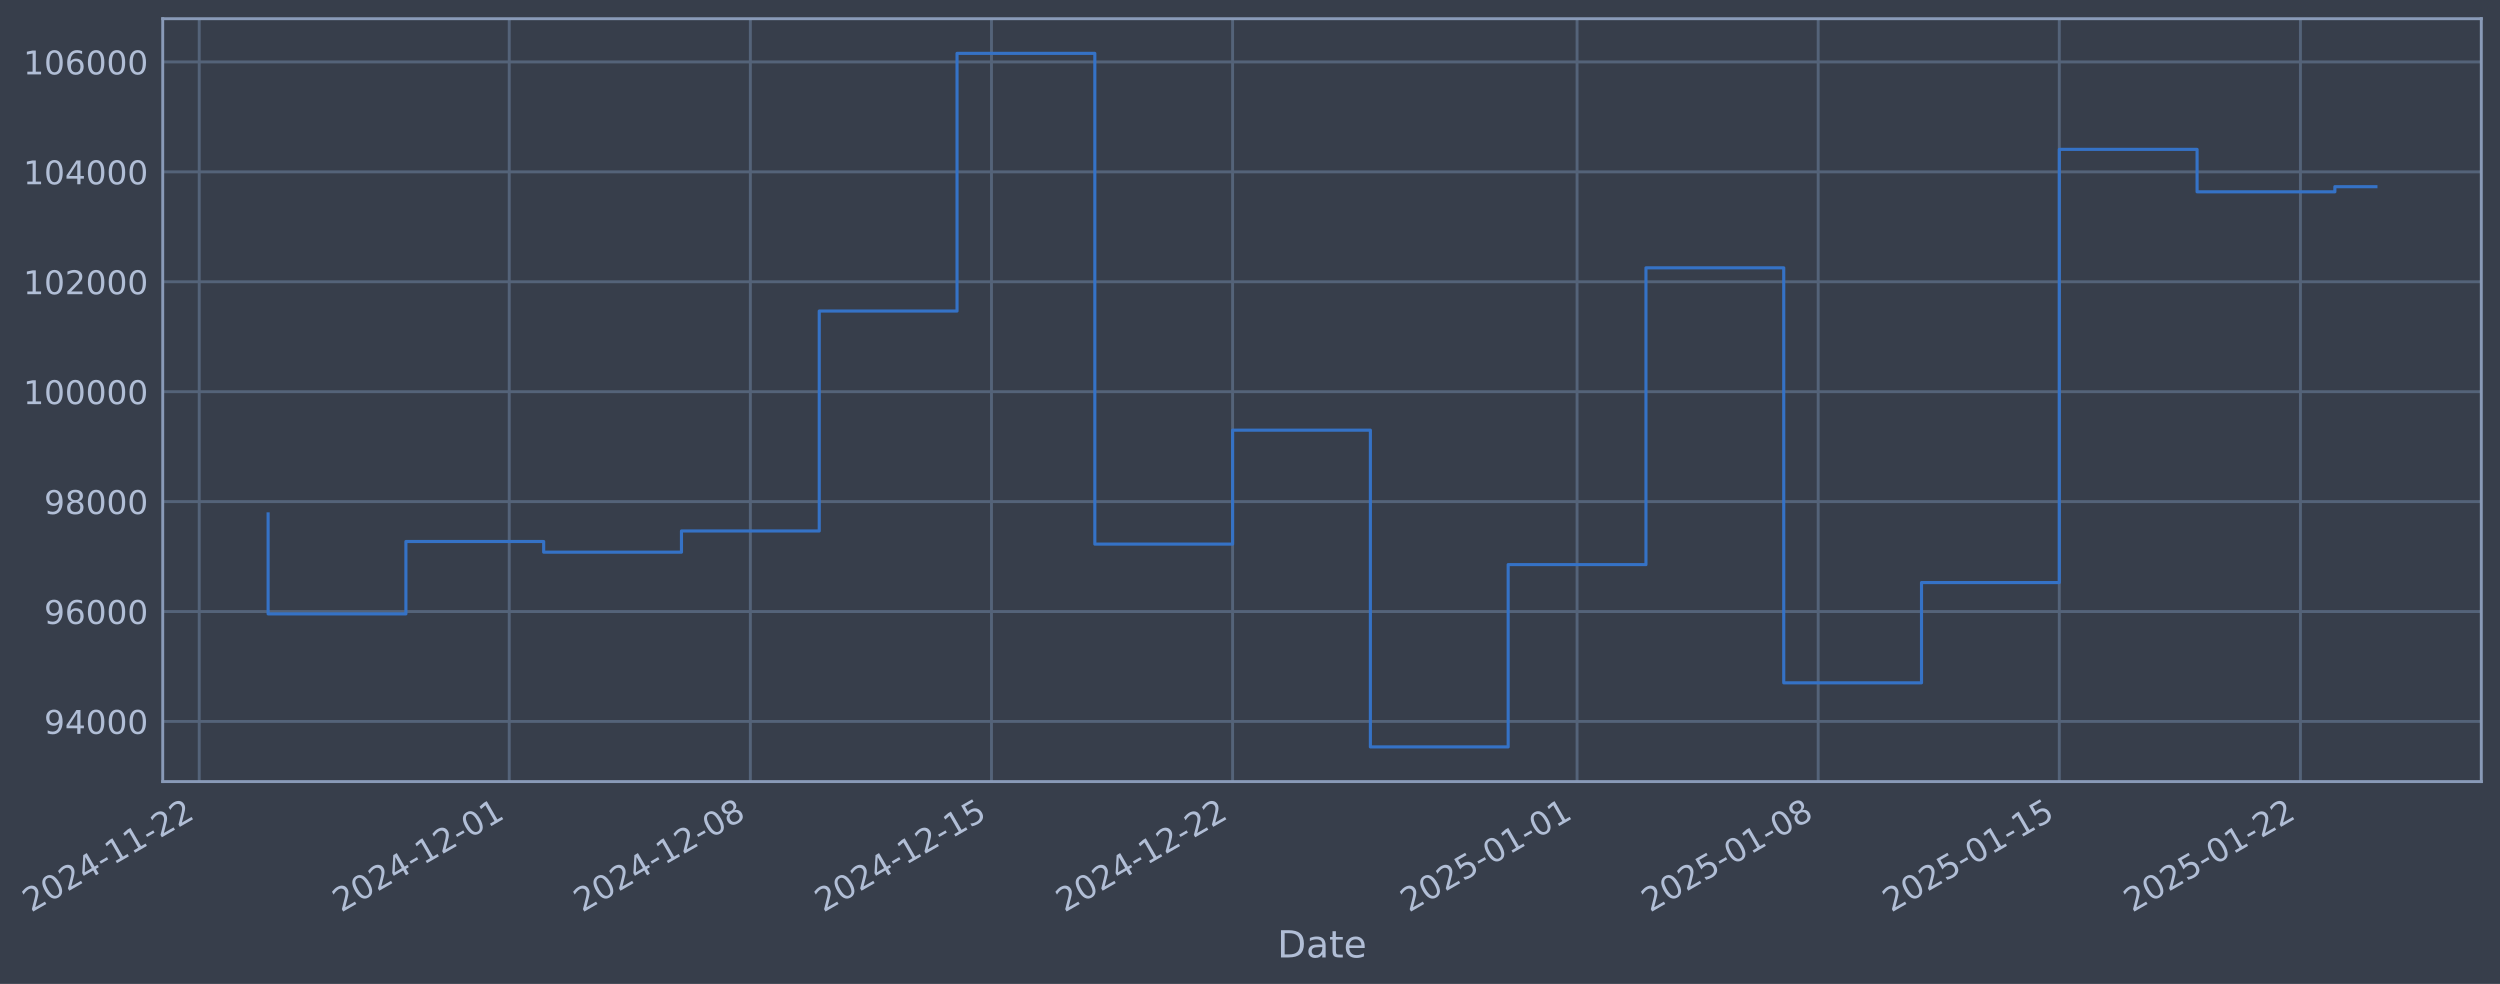
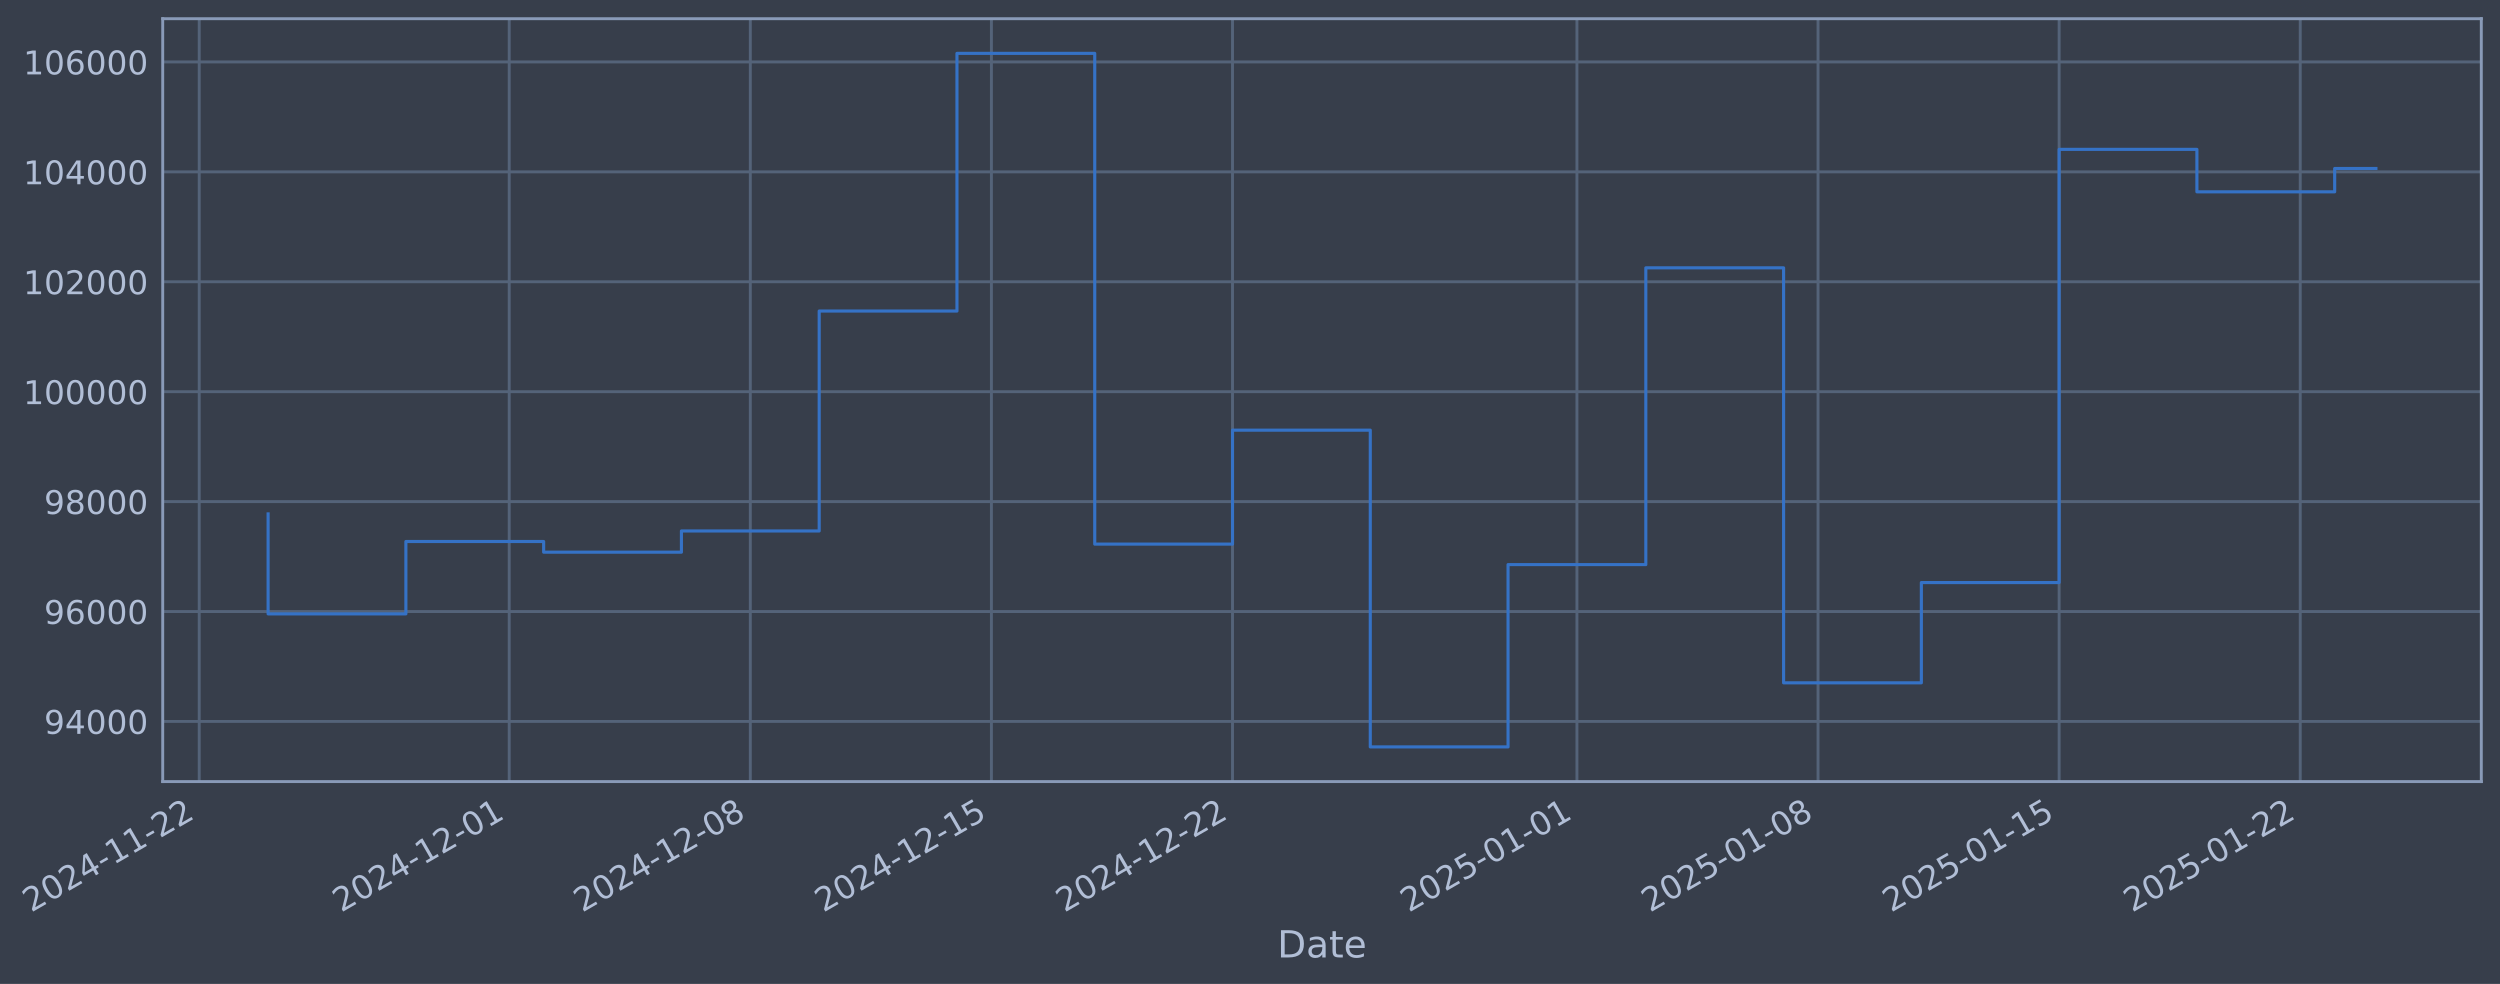
- <svg xmlns="http://www.w3.org/2000/svg" xmlns:xlink="http://www.w3.org/1999/xlink" width="962.658pt" height="378.87pt" viewBox="0 0 962.658 378.87" version="1.1">
+ <svg xmlns="http://www.w3.org/2000/svg" xmlns:xlink="http://www.w3.org/1999/xlink" width="962.656pt" height="378.87pt" viewBox="0 0 962.656 378.87" version="1.1">
  <defs>
    <style type="text/css">*{stroke-linejoin: round; stroke-linecap: butt}</style>
  </defs>
  <g id="figure_1">
    <g id="patch_1">
-       <path d="M 0 378.87  L 962.658 378.87  L 962.658 0  L 0 0  z " style="fill: #373e4b" />
+       <path d="M 0 378.87  L 962.656 378.87  L 962.656 0  L 0 0  z " style="fill: #373e4b" />
    </g>
    <g id="axes_1">
      <g id="patch_2">
-         <path d="M 62.658 300.96  L 955.458 300.96  L 955.458 7.2  L 62.658 7.2  z " style="fill: #373e4b" />
+         <path d="M 62.656 300.96  L 955.456 300.96  L 955.456 7.2  L 62.656 7.2  z " style="fill: #373e4b" />
      </g>
      <g id="matplotlib.axis_1">
        <g id="xtick_1">
          <g id="line2d_1">
-             <path d="M 76.713 300.96  L 76.713 7.2  " clip-path="url(#pbf43701a98)" style="fill: none; stroke: #546379; stroke-width: 1.12; stroke-linecap: square" />
+             <path d="M 76.713 300.96  L 76.713 7.2  " clip-path="url(#pc585659407)" style="fill: none; stroke: #546379; stroke-width: 1.12; stroke-linecap: square" />
          </g>
          <g id="line2d_2" />
          <g id="text_1">
            <g style="fill: #b1bed6" transform="translate(11.98702 351.4642) rotate(-30) scale(0.126 -0.126)">
              <defs>
                <path id="DejaVuSans-32" d="M 1228 531  L 3431 531  L 3431 0  L 469 0  L 469 531  Q 828 903 1448 1529  Q 2069 2156 2228 2338  Q 2531 2678 2651 2914  Q 2772 3150 2772 3378  Q 2772 3750 2511 3984  Q 2250 4219 1831 4219  Q 1534 4219 1204 4116  Q 875 4013 500 3803  L 500 4441  Q 881 4594 1212 4672  Q 1544 4750 1819 4750  Q 2544 4750 2975 4387  Q 3406 4025 3406 3419  Q 3406 3131 3298 2873  Q 3191 2616 2906 2266  Q 2828 2175 2409 1742  Q 1991 1309 1228 531  z " transform="scale(0.015625)" />
                <path id="DejaVuSans-30" d="M 2034 4250  Q 1547 4250 1301 3770  Q 1056 3291 1056 2328  Q 1056 1369 1301 889  Q 1547 409 2034 409  Q 2525 409 2770 889  Q 3016 1369 3016 2328  Q 3016 3291 2770 3770  Q 2525 4250 2034 4250  z M 2034 4750  Q 2819 4750 3233 4129  Q 3647 3509 3647 2328  Q 3647 1150 3233 529  Q 2819 -91 2034 -91  Q 1250 -91 836 529  Q 422 1150 422 2328  Q 422 3509 836 4129  Q 1250 4750 2034 4750  z " transform="scale(0.015625)" />
                <path id="DejaVuSans-34" d="M 2419 4116  L 825 1625  L 2419 1625  L 2419 4116  z M 2253 4666  L 3047 4666  L 3047 1625  L 3713 1625  L 3713 1100  L 3047 1100  L 3047 0  L 2419 0  L 2419 1100  L 313 1100  L 313 1709  L 2253 4666  z " transform="scale(0.015625)" />
                <path id="DejaVuSans-2d" d="M 313 2009  L 1997 2009  L 1997 1497  L 313 1497  L 313 2009  z " transform="scale(0.015625)" />
                <path id="DejaVuSans-31" d="M 794 531  L 1825 531  L 1825 4091  L 703 3866  L 703 4441  L 1819 4666  L 2450 4666  L 2450 531  L 3481 531  L 3481 0  L 794 0  L 794 531  z " transform="scale(0.015625)" />
              </defs>
              <use xlink:href="#DejaVuSans-32" />
              <use xlink:href="#DejaVuSans-30" transform="translate(63.62305 0)" />
              <use xlink:href="#DejaVuSans-32" transform="translate(127.2461 0)" />
              <use xlink:href="#DejaVuSans-34" transform="translate(190.8691 0)" />
              <use xlink:href="#DejaVuSans-2d" transform="translate(254.4922 0)" />
              <use xlink:href="#DejaVuSans-31" transform="translate(290.5762 0)" />
              <use xlink:href="#DejaVuSans-31" transform="translate(354.1992 0)" />
              <use xlink:href="#DejaVuSans-2d" transform="translate(417.8223 0)" />
              <use xlink:href="#DejaVuSans-32" transform="translate(453.9062 0)" />
              <use xlink:href="#DejaVuSans-32" transform="translate(517.5293 0)" />
            </g>
          </g>
        </g>
        <g id="xtick_2">
          <g id="line2d_3">
-             <path d="M 196.087 300.96  L 196.087 7.2  " clip-path="url(#pbf43701a98)" style="fill: none; stroke: #546379; stroke-width: 1.12; stroke-linecap: square" />
+             <path d="M 196.076 300.96  L 196.076 7.2  " clip-path="url(#pc585659407)" style="fill: none; stroke: #546379; stroke-width: 1.12; stroke-linecap: square" />
          </g>
          <g id="line2d_4" />
          <g id="text_2">
-             <g style="fill: #b1bed6" transform="translate(131.3617 351.4642) rotate(-30) scale(0.126 -0.126)">
+             <g style="fill: #b1bed6" transform="translate(131.3507 351.4642) rotate(-30) scale(0.126 -0.126)">
              <use xlink:href="#DejaVuSans-32" />
              <use xlink:href="#DejaVuSans-30" transform="translate(63.62305 0)" />
              <use xlink:href="#DejaVuSans-32" transform="translate(127.2461 0)" />
              <use xlink:href="#DejaVuSans-34" transform="translate(190.8691 0)" />
              <use xlink:href="#DejaVuSans-2d" transform="translate(254.4922 0)" />
              <use xlink:href="#DejaVuSans-31" transform="translate(290.5762 0)" />
              <use xlink:href="#DejaVuSans-32" transform="translate(354.1992 0)" />
              <use xlink:href="#DejaVuSans-2d" transform="translate(417.8223 0)" />
              <use xlink:href="#DejaVuSans-30" transform="translate(453.9062 0)" />
              <use xlink:href="#DejaVuSans-31" transform="translate(517.5293 0)" />
            </g>
          </g>
        </g>
        <g id="xtick_3">
          <g id="line2d_5">
-             <path d="M 288.934 300.96  L 288.934 7.2  " clip-path="url(#pbf43701a98)" style="fill: none; stroke: #546379; stroke-width: 1.12; stroke-linecap: square" />
+             <path d="M 288.915 300.96  L 288.915 7.2  " clip-path="url(#pc585659407)" style="fill: none; stroke: #546379; stroke-width: 1.12; stroke-linecap: square" />
          </g>
          <g id="line2d_6" />
          <g id="text_3">
-             <g style="fill: #b1bed6" transform="translate(224.2087 351.4642) rotate(-30) scale(0.126 -0.126)">
+             <g style="fill: #b1bed6" transform="translate(224.1892 351.4642) rotate(-30) scale(0.126 -0.126)">
              <defs>
                <path id="DejaVuSans-38" d="M 2034 2216  Q 1584 2216 1326 1975  Q 1069 1734 1069 1313  Q 1069 891 1326 650  Q 1584 409 2034 409  Q 2484 409 2743 651  Q 3003 894 3003 1313  Q 3003 1734 2745 1975  Q 2488 2216 2034 2216  z M 1403 2484  Q 997 2584 770 2862  Q 544 3141 544 3541  Q 544 4100 942 4425  Q 1341 4750 2034 4750  Q 2731 4750 3128 4425  Q 3525 4100 3525 3541  Q 3525 3141 3298 2862  Q 3072 2584 2669 2484  Q 3125 2378 3379 2068  Q 3634 1759 3634 1313  Q 3634 634 3220 271  Q 2806 -91 2034 -91  Q 1263 -91 848 271  Q 434 634 434 1313  Q 434 1759 690 2068  Q 947 2378 1403 2484  z M 1172 3481  Q 1172 3119 1398 2916  Q 1625 2713 2034 2713  Q 2441 2713 2670 2916  Q 2900 3119 2900 3481  Q 2900 3844 2670 4047  Q 2441 4250 2034 4250  Q 1625 4250 1398 4047  Q 1172 3844 1172 3481  z " transform="scale(0.015625)" />
              </defs>
              <use xlink:href="#DejaVuSans-32" />
              <use xlink:href="#DejaVuSans-30" transform="translate(63.62305 0)" />
              <use xlink:href="#DejaVuSans-32" transform="translate(127.2461 0)" />
              <use xlink:href="#DejaVuSans-34" transform="translate(190.8691 0)" />
              <use xlink:href="#DejaVuSans-2d" transform="translate(254.4922 0)" />
              <use xlink:href="#DejaVuSans-31" transform="translate(290.5762 0)" />
              <use xlink:href="#DejaVuSans-32" transform="translate(354.1992 0)" />
              <use xlink:href="#DejaVuSans-2d" transform="translate(417.8223 0)" />
              <use xlink:href="#DejaVuSans-30" transform="translate(453.9062 0)" />
              <use xlink:href="#DejaVuSans-38" transform="translate(517.5293 0)" />
            </g>
          </g>
        </g>
        <g id="xtick_4">
          <g id="line2d_7">
-             <path d="M 381.781 300.96  L 381.781 7.2  " clip-path="url(#pbf43701a98)" style="fill: none; stroke: #546379; stroke-width: 1.12; stroke-linecap: square" />
+             <path d="M 381.753 300.96  L 381.753 7.2  " clip-path="url(#pc585659407)" style="fill: none; stroke: #546379; stroke-width: 1.12; stroke-linecap: square" />
          </g>
          <g id="line2d_8" />
          <g id="text_4">
-             <g style="fill: #b1bed6" transform="translate(317.0558 351.4642) rotate(-30) scale(0.126 -0.126)">
+             <g style="fill: #b1bed6" transform="translate(317.0276 351.4642) rotate(-30) scale(0.126 -0.126)">
              <defs>
                <path id="DejaVuSans-35" d="M 691 4666  L 3169 4666  L 3169 4134  L 1269 4134  L 1269 2991  Q 1406 3038 1543 3061  Q 1681 3084 1819 3084  Q 2600 3084 3056 2656  Q 3513 2228 3513 1497  Q 3513 744 3044 326  Q 2575 -91 1722 -91  Q 1428 -91 1123 -41  Q 819 9 494 109  L 494 744  Q 775 591 1075 516  Q 1375 441 1709 441  Q 2250 441 2565 725  Q 2881 1009 2881 1497  Q 2881 1984 2565 2268  Q 2250 2553 1709 2553  Q 1456 2553 1204 2497  Q 953 2441 691 2322  L 691 4666  z " transform="scale(0.015625)" />
              </defs>
              <use xlink:href="#DejaVuSans-32" />
              <use xlink:href="#DejaVuSans-30" transform="translate(63.62305 0)" />
              <use xlink:href="#DejaVuSans-32" transform="translate(127.2461 0)" />
              <use xlink:href="#DejaVuSans-34" transform="translate(190.8691 0)" />
              <use xlink:href="#DejaVuSans-2d" transform="translate(254.4922 0)" />
              <use xlink:href="#DejaVuSans-31" transform="translate(290.5762 0)" />
              <use xlink:href="#DejaVuSans-32" transform="translate(354.1992 0)" />
              <use xlink:href="#DejaVuSans-2d" transform="translate(417.8223 0)" />
              <use xlink:href="#DejaVuSans-31" transform="translate(453.9062 0)" />
              <use xlink:href="#DejaVuSans-35" transform="translate(517.5293 0)" />
            </g>
          </g>
        </g>
        <g id="xtick_5">
          <g id="line2d_9">
-             <path d="M 474.628 300.96  L 474.628 7.2  " clip-path="url(#pbf43701a98)" style="fill: none; stroke: #546379; stroke-width: 1.12; stroke-linecap: square" />
+             <path d="M 474.592 300.96  L 474.592 7.2  " clip-path="url(#pc585659407)" style="fill: none; stroke: #546379; stroke-width: 1.12; stroke-linecap: square" />
          </g>
          <g id="line2d_10" />
          <g id="text_5">
-             <g style="fill: #b1bed6" transform="translate(409.9028 351.4642) rotate(-30) scale(0.126 -0.126)">
+             <g style="fill: #b1bed6" transform="translate(409.866 351.4642) rotate(-30) scale(0.126 -0.126)">
              <use xlink:href="#DejaVuSans-32" />
              <use xlink:href="#DejaVuSans-30" transform="translate(63.62305 0)" />
              <use xlink:href="#DejaVuSans-32" transform="translate(127.2461 0)" />
              <use xlink:href="#DejaVuSans-34" transform="translate(190.8691 0)" />
              <use xlink:href="#DejaVuSans-2d" transform="translate(254.4922 0)" />
              <use xlink:href="#DejaVuSans-31" transform="translate(290.5762 0)" />
              <use xlink:href="#DejaVuSans-32" transform="translate(354.1992 0)" />
              <use xlink:href="#DejaVuSans-2d" transform="translate(417.8223 0)" />
              <use xlink:href="#DejaVuSans-32" transform="translate(453.9062 0)" />
              <use xlink:href="#DejaVuSans-32" transform="translate(517.5293 0)" />
            </g>
          </g>
        </g>
        <g id="xtick_6">
          <g id="line2d_11">
-             <path d="M 607.267 300.96  L 607.267 7.2  " clip-path="url(#pbf43701a98)" style="fill: none; stroke: #546379; stroke-width: 1.12; stroke-linecap: square" />
+             <path d="M 607.218 300.96  L 607.218 7.2  " clip-path="url(#pc585659407)" style="fill: none; stroke: #546379; stroke-width: 1.12; stroke-linecap: square" />
          </g>
          <g id="line2d_12" />
          <g id="text_6">
-             <g style="fill: #b1bed6" transform="translate(542.5413 351.4642) rotate(-30) scale(0.126 -0.126)">
+             <g style="fill: #b1bed6" transform="translate(542.4924 351.4642) rotate(-30) scale(0.126 -0.126)">
              <use xlink:href="#DejaVuSans-32" />
              <use xlink:href="#DejaVuSans-30" transform="translate(63.62305 0)" />
              <use xlink:href="#DejaVuSans-32" transform="translate(127.2461 0)" />
              <use xlink:href="#DejaVuSans-35" transform="translate(190.8691 0)" />
              <use xlink:href="#DejaVuSans-2d" transform="translate(254.4922 0)" />
              <use xlink:href="#DejaVuSans-30" transform="translate(290.5762 0)" />
              <use xlink:href="#DejaVuSans-31" transform="translate(354.1992 0)" />
              <use xlink:href="#DejaVuSans-2d" transform="translate(417.8223 0)" />
              <use xlink:href="#DejaVuSans-30" transform="translate(453.9062 0)" />
              <use xlink:href="#DejaVuSans-31" transform="translate(517.5293 0)" />
            </g>
          </g>
        </g>
        <g id="xtick_7">
          <g id="line2d_13">
-             <path d="M 700.114 300.96  L 700.114 7.2  " clip-path="url(#pbf43701a98)" style="fill: none; stroke: #546379; stroke-width: 1.12; stroke-linecap: square" />
+             <path d="M 700.056 300.96  L 700.056 7.2  " clip-path="url(#pc585659407)" style="fill: none; stroke: #546379; stroke-width: 1.12; stroke-linecap: square" />
          </g>
          <g id="line2d_14" />
          <g id="text_7">
-             <g style="fill: #b1bed6" transform="translate(635.3884 351.4642) rotate(-30) scale(0.126 -0.126)">
+             <g style="fill: #b1bed6" transform="translate(635.3308 351.4642) rotate(-30) scale(0.126 -0.126)">
              <use xlink:href="#DejaVuSans-32" />
              <use xlink:href="#DejaVuSans-30" transform="translate(63.62305 0)" />
              <use xlink:href="#DejaVuSans-32" transform="translate(127.2461 0)" />
              <use xlink:href="#DejaVuSans-35" transform="translate(190.8691 0)" />
              <use xlink:href="#DejaVuSans-2d" transform="translate(254.4922 0)" />
              <use xlink:href="#DejaVuSans-30" transform="translate(290.5762 0)" />
              <use xlink:href="#DejaVuSans-31" transform="translate(354.1992 0)" />
              <use xlink:href="#DejaVuSans-2d" transform="translate(417.8223 0)" />
              <use xlink:href="#DejaVuSans-30" transform="translate(453.9062 0)" />
              <use xlink:href="#DejaVuSans-38" transform="translate(517.5293 0)" />
            </g>
          </g>
        </g>
        <g id="xtick_8">
          <g id="line2d_15">
-             <path d="M 792.961 300.96  L 792.961 7.2  " clip-path="url(#pbf43701a98)" style="fill: none; stroke: #546379; stroke-width: 1.12; stroke-linecap: square" />
+             <path d="M 792.895 300.96  L 792.895 7.2  " clip-path="url(#pc585659407)" style="fill: none; stroke: #546379; stroke-width: 1.12; stroke-linecap: square" />
          </g>
          <g id="line2d_16" />
          <g id="text_8">
-             <g style="fill: #b1bed6" transform="translate(728.2354 351.4642) rotate(-30) scale(0.126 -0.126)">
+             <g style="fill: #b1bed6" transform="translate(728.1693 351.4642) rotate(-30) scale(0.126 -0.126)">
              <use xlink:href="#DejaVuSans-32" />
              <use xlink:href="#DejaVuSans-30" transform="translate(63.62305 0)" />
              <use xlink:href="#DejaVuSans-32" transform="translate(127.2461 0)" />
              <use xlink:href="#DejaVuSans-35" transform="translate(190.8691 0)" />
              <use xlink:href="#DejaVuSans-2d" transform="translate(254.4922 0)" />
              <use xlink:href="#DejaVuSans-30" transform="translate(290.5762 0)" />
              <use xlink:href="#DejaVuSans-31" transform="translate(354.1992 0)" />
              <use xlink:href="#DejaVuSans-2d" transform="translate(417.8223 0)" />
              <use xlink:href="#DejaVuSans-31" transform="translate(453.9062 0)" />
              <use xlink:href="#DejaVuSans-35" transform="translate(517.5293 0)" />
            </g>
          </g>
        </g>
        <g id="xtick_9">
          <g id="line2d_17">
-             <path d="M 885.808 300.96  L 885.808 7.2  " clip-path="url(#pbf43701a98)" style="fill: none; stroke: #546379; stroke-width: 1.12; stroke-linecap: square" />
+             <path d="M 885.733 300.96  L 885.733 7.2  " clip-path="url(#pc585659407)" style="fill: none; stroke: #546379; stroke-width: 1.12; stroke-linecap: square" />
          </g>
          <g id="line2d_18" />
          <g id="text_9">
-             <g style="fill: #b1bed6" transform="translate(821.0824 351.4642) rotate(-30) scale(0.126 -0.126)">
+             <g style="fill: #b1bed6" transform="translate(821.0077 351.4642) rotate(-30) scale(0.126 -0.126)">
              <use xlink:href="#DejaVuSans-32" />
              <use xlink:href="#DejaVuSans-30" transform="translate(63.62305 0)" />
              <use xlink:href="#DejaVuSans-32" transform="translate(127.2461 0)" />
              <use xlink:href="#DejaVuSans-35" transform="translate(190.8691 0)" />
              <use xlink:href="#DejaVuSans-2d" transform="translate(254.4922 0)" />
              <use xlink:href="#DejaVuSans-30" transform="translate(290.5762 0)" />
              <use xlink:href="#DejaVuSans-31" transform="translate(354.1992 0)" />
              <use xlink:href="#DejaVuSans-2d" transform="translate(417.8223 0)" />
              <use xlink:href="#DejaVuSans-32" transform="translate(453.9062 0)" />
              <use xlink:href="#DejaVuSans-32" transform="translate(517.5293 0)" />
            </g>
          </g>
        </g>
        <g id="text_10">
-           <g style="fill: #b1bed6" transform="translate(491.8493 368.6753) scale(0.144 -0.144)">
+           <g style="fill: #b1bed6" transform="translate(491.8468 368.6753) scale(0.144 -0.144)">
            <defs>
              <path id="DejaVuSans-44" d="M 1259 4147  L 1259 519  L 2022 519  Q 2988 519 3436 956  Q 3884 1394 3884 2338  Q 3884 3275 3436 3711  Q 2988 4147 2022 4147  L 1259 4147  z M 628 4666  L 1925 4666  Q 3281 4666 3915 4102  Q 4550 3538 4550 2338  Q 4550 1131 3912 565  Q 3275 0 1925 0  L 628 0  L 628 4666  z " transform="scale(0.015625)" />
              <path id="DejaVuSans-61" d="M 2194 1759  Q 1497 1759 1228 1600  Q 959 1441 959 1056  Q 959 750 1161 570  Q 1363 391 1709 391  Q 2188 391 2477 730  Q 2766 1069 2766 1631  L 2766 1759  L 2194 1759  z M 3341 1997  L 3341 0  L 2766 0  L 2766 531  Q 2569 213 2275 61  Q 1981 -91 1556 -91  Q 1019 -91 701 211  Q 384 513 384 1019  Q 384 1609 779 1909  Q 1175 2209 1959 2209  L 2766 2209  L 2766 2266  Q 2766 2663 2505 2880  Q 2244 3097 1772 3097  Q 1472 3097 1187 3025  Q 903 2953 641 2809  L 641 3341  Q 956 3463 1253 3523  Q 1550 3584 1831 3584  Q 2591 3584 2966 3190  Q 3341 2797 3341 1997  z " transform="scale(0.015625)" />
              <path id="DejaVuSans-74" d="M 1172 4494  L 1172 3500  L 2356 3500  L 2356 3053  L 1172 3053  L 1172 1153  Q 1172 725 1289 603  Q 1406 481 1766 481  L 2356 481  L 2356 0  L 1766 0  Q 1100 0 847 248  Q 594 497 594 1153  L 594 3053  L 172 3053  L 172 3500  L 594 3500  L 594 4494  L 1172 4494  z " transform="scale(0.015625)" />
              <path id="DejaVuSans-65" d="M 3597 1894  L 3597 1613  L 953 1613  Q 991 1019 1311 708  Q 1631 397 2203 397  Q 2534 397 2845 478  Q 3156 559 3463 722  L 3463 178  Q 3153 47 2828 -22  Q 2503 -91 2169 -91  Q 1331 -91 842 396  Q 353 884 353 1716  Q 353 2575 817 3079  Q 1281 3584 2069 3584  Q 2775 3584 3186 3129  Q 3597 2675 3597 1894  z M 3022 2063  Q 3016 2534 2758 2815  Q 2500 3097 2075 3097  Q 1594 3097 1305 2825  Q 1016 2553 972 2059  L 3022 2063  z " transform="scale(0.015625)" />
            </defs>
            <use xlink:href="#DejaVuSans-44" />
            <use xlink:href="#DejaVuSans-61" transform="translate(77.00195 0)" />
            <use xlink:href="#DejaVuSans-74" transform="translate(138.2812 0)" />
            <use xlink:href="#DejaVuSans-65" transform="translate(177.4902 0)" />
          </g>
        </g>
      </g>
      <g id="matplotlib.axis_2">
        <g id="ytick_1">
          <g id="line2d_19">
-             <path d="M 62.658 277.797  L 955.458 277.797  " clip-path="url(#pbf43701a98)" style="fill: none; stroke: #546379; stroke-width: 1.12; stroke-linecap: square" />
+             <path d="M 62.656 277.797  L 955.456 277.797  " clip-path="url(#pc585659407)" style="fill: none; stroke: #546379; stroke-width: 1.12; stroke-linecap: square" />
          </g>
          <g id="line2d_20" />
          <g id="text_11">
-             <g style="fill: #b1bed6" transform="translate(16.97467 282.5841) scale(0.126 -0.126)">
+             <g style="fill: #b1bed6" transform="translate(16.97222 282.5841) scale(0.126 -0.126)">
              <defs>
                <path id="DejaVuSans-39" d="M 703 97  L 703 672  Q 941 559 1184 500  Q 1428 441 1663 441  Q 2288 441 2617 861  Q 2947 1281 2994 2138  Q 2813 1869 2534 1725  Q 2256 1581 1919 1581  Q 1219 1581 811 2004  Q 403 2428 403 3163  Q 403 3881 828 4315  Q 1253 4750 1959 4750  Q 2769 4750 3195 4129  Q 3622 3509 3622 2328  Q 3622 1225 3098 567  Q 2575 -91 1691 -91  Q 1453 -91 1209 -44  Q 966 3 703 97  z M 1959 2075  Q 2384 2075 2632 2365  Q 2881 2656 2881 3163  Q 2881 3666 2632 3958  Q 2384 4250 1959 4250  Q 1534 4250 1286 3958  Q 1038 3666 1038 3163  Q 1038 2656 1286 2365  Q 1534 2075 1959 2075  z " transform="scale(0.015625)" />
              </defs>
              <use xlink:href="#DejaVuSans-39" />
              <use xlink:href="#DejaVuSans-34" transform="translate(63.62305 0)" />
              <use xlink:href="#DejaVuSans-30" transform="translate(127.2461 0)" />
              <use xlink:href="#DejaVuSans-30" transform="translate(190.8691 0)" />
              <use xlink:href="#DejaVuSans-30" transform="translate(254.4922 0)" />
            </g>
          </g>
        </g>
        <g id="ytick_2">
          <g id="line2d_21">
-             <path d="M 62.658 235.473  L 955.458 235.473  " clip-path="url(#pbf43701a98)" style="fill: none; stroke: #546379; stroke-width: 1.12; stroke-linecap: square" />
+             <path d="M 62.656 235.473  L 955.456 235.473  " clip-path="url(#pc585659407)" style="fill: none; stroke: #546379; stroke-width: 1.12; stroke-linecap: square" />
          </g>
          <g id="line2d_22" />
          <g id="text_12">
-             <g style="fill: #b1bed6" transform="translate(16.97467 240.2602) scale(0.126 -0.126)">
+             <g style="fill: #b1bed6" transform="translate(16.97222 240.2602) scale(0.126 -0.126)">
              <defs>
                <path id="DejaVuSans-36" d="M 2113 2584  Q 1688 2584 1439 2293  Q 1191 2003 1191 1497  Q 1191 994 1439 701  Q 1688 409 2113 409  Q 2538 409 2786 701  Q 3034 994 3034 1497  Q 3034 2003 2786 2293  Q 2538 2584 2113 2584  z M 3366 4563  L 3366 3988  Q 3128 4100 2886 4159  Q 2644 4219 2406 4219  Q 1781 4219 1451 3797  Q 1122 3375 1075 2522  Q 1259 2794 1537 2939  Q 1816 3084 2150 3084  Q 2853 3084 3261 2657  Q 3669 2231 3669 1497  Q 3669 778 3244 343  Q 2819 -91 2113 -91  Q 1303 -91 875 529  Q 447 1150 447 2328  Q 447 3434 972 4092  Q 1497 4750 2381 4750  Q 2619 4750 2861 4703  Q 3103 4656 3366 4563  z " transform="scale(0.015625)" />
              </defs>
              <use xlink:href="#DejaVuSans-39" />
              <use xlink:href="#DejaVuSans-36" transform="translate(63.62305 0)" />
              <use xlink:href="#DejaVuSans-30" transform="translate(127.2461 0)" />
              <use xlink:href="#DejaVuSans-30" transform="translate(190.8691 0)" />
              <use xlink:href="#DejaVuSans-30" transform="translate(254.4922 0)" />
            </g>
          </g>
        </g>
        <g id="ytick_3">
          <g id="line2d_23">
-             <path d="M 62.658 193.149  L 955.458 193.149  " clip-path="url(#pbf43701a98)" style="fill: none; stroke: #546379; stroke-width: 1.12; stroke-linecap: square" />
+             <path d="M 62.656 193.149  L 955.456 193.149  " clip-path="url(#pc585659407)" style="fill: none; stroke: #546379; stroke-width: 1.12; stroke-linecap: square" />
          </g>
          <g id="line2d_24" />
          <g id="text_13">
-             <g style="fill: #b1bed6" transform="translate(16.97467 197.9364) scale(0.126 -0.126)">
+             <g style="fill: #b1bed6" transform="translate(16.97222 197.9364) scale(0.126 -0.126)">
              <use xlink:href="#DejaVuSans-39" />
              <use xlink:href="#DejaVuSans-38" transform="translate(63.62305 0)" />
              <use xlink:href="#DejaVuSans-30" transform="translate(127.2461 0)" />
              <use xlink:href="#DejaVuSans-30" transform="translate(190.8691 0)" />
              <use xlink:href="#DejaVuSans-30" transform="translate(254.4922 0)" />
            </g>
          </g>
        </g>
        <g id="ytick_4">
          <g id="line2d_25">
-             <path d="M 62.658 150.826  L 955.458 150.826  " clip-path="url(#pbf43701a98)" style="fill: none; stroke: #546379; stroke-width: 1.12; stroke-linecap: square" />
+             <path d="M 62.656 150.826  L 955.456 150.826  " clip-path="url(#pc585659407)" style="fill: none; stroke: #546379; stroke-width: 1.12; stroke-linecap: square" />
          </g>
          <g id="line2d_26" />
          <g id="text_14">
-             <g style="fill: #b1bed6" transform="translate(8.957923 155.6126) scale(0.126 -0.126)">
+             <g style="fill: #b1bed6" transform="translate(8.955474 155.6126) scale(0.126 -0.126)">
              <use xlink:href="#DejaVuSans-31" />
              <use xlink:href="#DejaVuSans-30" transform="translate(63.62305 0)" />
              <use xlink:href="#DejaVuSans-30" transform="translate(127.2461 0)" />
              <use xlink:href="#DejaVuSans-30" transform="translate(190.8691 0)" />
              <use xlink:href="#DejaVuSans-30" transform="translate(254.4922 0)" />
              <use xlink:href="#DejaVuSans-30" transform="translate(318.1152 0)" />
            </g>
          </g>
        </g>
        <g id="ytick_5">
          <g id="line2d_27">
-             <path d="M 62.658 108.502  L 955.458 108.502  " clip-path="url(#pbf43701a98)" style="fill: none; stroke: #546379; stroke-width: 1.12; stroke-linecap: square" />
+             <path d="M 62.656 108.502  L 955.456 108.502  " clip-path="url(#pc585659407)" style="fill: none; stroke: #546379; stroke-width: 1.12; stroke-linecap: square" />
          </g>
          <g id="line2d_28" />
          <g id="text_15">
-             <g style="fill: #b1bed6" transform="translate(8.957923 113.2888) scale(0.126 -0.126)">
+             <g style="fill: #b1bed6" transform="translate(8.955474 113.2888) scale(0.126 -0.126)">
              <use xlink:href="#DejaVuSans-31" />
              <use xlink:href="#DejaVuSans-30" transform="translate(63.62305 0)" />
              <use xlink:href="#DejaVuSans-32" transform="translate(127.2461 0)" />
              <use xlink:href="#DejaVuSans-30" transform="translate(190.8691 0)" />
              <use xlink:href="#DejaVuSans-30" transform="translate(254.4922 0)" />
              <use xlink:href="#DejaVuSans-30" transform="translate(318.1152 0)" />
            </g>
          </g>
        </g>
        <g id="ytick_6">
          <g id="line2d_29">
-             <path d="M 62.658 66.178  L 955.458 66.178  " clip-path="url(#pbf43701a98)" style="fill: none; stroke: #546379; stroke-width: 1.12; stroke-linecap: square" />
+             <path d="M 62.656 66.178  L 955.456 66.178  " clip-path="url(#pc585659407)" style="fill: none; stroke: #546379; stroke-width: 1.12; stroke-linecap: square" />
          </g>
          <g id="line2d_30" />
          <g id="text_16">
-             <g style="fill: #b1bed6" transform="translate(8.957923 70.96502) scale(0.126 -0.126)">
+             <g style="fill: #b1bed6" transform="translate(8.955474 70.96502) scale(0.126 -0.126)">
              <use xlink:href="#DejaVuSans-31" />
              <use xlink:href="#DejaVuSans-30" transform="translate(63.62305 0)" />
              <use xlink:href="#DejaVuSans-34" transform="translate(127.2461 0)" />
              <use xlink:href="#DejaVuSans-30" transform="translate(190.8691 0)" />
              <use xlink:href="#DejaVuSans-30" transform="translate(254.4922 0)" />
              <use xlink:href="#DejaVuSans-30" transform="translate(318.1152 0)" />
            </g>
          </g>
        </g>
        <g id="ytick_7">
          <g id="line2d_31">
-             <path d="M 62.658 23.854  L 955.458 23.854  " clip-path="url(#pbf43701a98)" style="fill: none; stroke: #546379; stroke-width: 1.12; stroke-linecap: square" />
+             <path d="M 62.656 23.854  L 955.456 23.854  " clip-path="url(#pc585659407)" style="fill: none; stroke: #546379; stroke-width: 1.12; stroke-linecap: square" />
          </g>
          <g id="line2d_32" />
          <g id="text_17">
-             <g style="fill: #b1bed6" transform="translate(8.957923 28.64121) scale(0.126 -0.126)">
+             <g style="fill: #b1bed6" transform="translate(8.955474 28.64121) scale(0.126 -0.126)">
              <use xlink:href="#DejaVuSans-31" />
              <use xlink:href="#DejaVuSans-30" transform="translate(63.62305 0)" />
              <use xlink:href="#DejaVuSans-36" transform="translate(127.2461 0)" />
              <use xlink:href="#DejaVuSans-30" transform="translate(190.8691 0)" />
              <use xlink:href="#DejaVuSans-30" transform="translate(254.4922 0)" />
              <use xlink:href="#DejaVuSans-30" transform="translate(318.1152 0)" />
            </g>
          </g>
        </g>
      </g>
      <g id="line2d_33">
-         <path d="M 103.24 197.87  L 103.24 236.383  L 156.296 236.383  L 156.296 208.521  L 209.351 208.521  L 209.351 212.628  L 262.407 212.628  L 262.407 204.459  L 315.462 204.459  L 315.462 119.77  L 368.517 119.77  L 368.517 20.553  L 421.573 20.553  L 421.573 209.517  L 474.628 209.517  L 474.628 165.636  L 527.684 165.636  L 527.684 287.607  L 580.739 287.607  L 580.739 217.409  L 633.795 217.409  L 633.795 103.141  L 686.85 103.141  L 686.85 262.927  L 739.905 262.927  L 739.905 224.318  L 792.961 224.318  L 792.961 57.525  L 846.016 57.525  L 846.016 73.859  L 899.072 73.859  L 899.072 71.883  L 914.877 71.883  " clip-path="url(#pbf43701a98)" style="fill: none; stroke: #3572c6; stroke-width: 1.2; stroke-linecap: square" />
+         <path d="M 103.238 197.87  L 103.238 236.383  L 156.288 236.383  L 156.288 208.521  L 209.339 208.521  L 209.339 212.628  L 262.389 212.628  L 262.389 204.459  L 315.44 204.459  L 315.44 119.77  L 368.49 119.77  L 368.49 20.553  L 421.541 20.553  L 421.541 209.517  L 474.592 209.517  L 474.592 165.636  L 527.642 165.636  L 527.642 287.607  L 580.693 287.607  L 580.693 217.409  L 633.743 217.409  L 633.743 103.141  L 686.794 103.141  L 686.794 262.927  L 739.844 262.927  L 739.844 224.318  L 792.895 224.318  L 792.895 57.525  L 845.945 57.525  L 845.945 73.859  L 898.996 73.859  L 898.996 64.884  L 914.874 64.884  " clip-path="url(#pc585659407)" style="fill: none; stroke: #3572c6; stroke-width: 1.2; stroke-linecap: square" />
      </g>
      <g id="patch_3">
-         <path d="M 62.658 300.96  L 62.658 7.2  " style="fill: none; stroke: #899ab8; stroke-width: 1.12; stroke-linejoin: miter; stroke-linecap: square" />
+         <path d="M 62.656 300.96  L 62.656 7.2  " style="fill: none; stroke: #899ab8; stroke-width: 1.12; stroke-linejoin: miter; stroke-linecap: square" />
      </g>
      <g id="patch_4">
-         <path d="M 955.458 300.96  L 955.458 7.2  " style="fill: none; stroke: #899ab8; stroke-width: 1.12; stroke-linejoin: miter; stroke-linecap: square" />
+         <path d="M 955.456 300.96  L 955.456 7.2  " style="fill: none; stroke: #899ab8; stroke-width: 1.12; stroke-linejoin: miter; stroke-linecap: square" />
      </g>
      <g id="patch_5">
-         <path d="M 62.658 300.96  L 955.458 300.96  " style="fill: none; stroke: #899ab8; stroke-width: 1.12; stroke-linejoin: miter; stroke-linecap: square" />
+         <path d="M 62.656 300.96  L 955.456 300.96  " style="fill: none; stroke: #899ab8; stroke-width: 1.12; stroke-linejoin: miter; stroke-linecap: square" />
      </g>
      <g id="patch_6">
-         <path d="M 62.658 7.2  L 955.458 7.2  " style="fill: none; stroke: #899ab8; stroke-width: 1.12; stroke-linejoin: miter; stroke-linecap: square" />
+         <path d="M 62.656 7.2  L 955.456 7.2  " style="fill: none; stroke: #899ab8; stroke-width: 1.12; stroke-linejoin: miter; stroke-linecap: square" />
      </g>
    </g>
  </g>
  <defs>
-     <clipPath id="pbf43701a98">
-       <rect x="62.658" y="7.2" width="892.8" height="293.76" />
+     <clipPath id="pc585659407">
+       <rect x="62.656" y="7.2" width="892.8" height="293.76" />
    </clipPath>
  </defs>
</svg>
